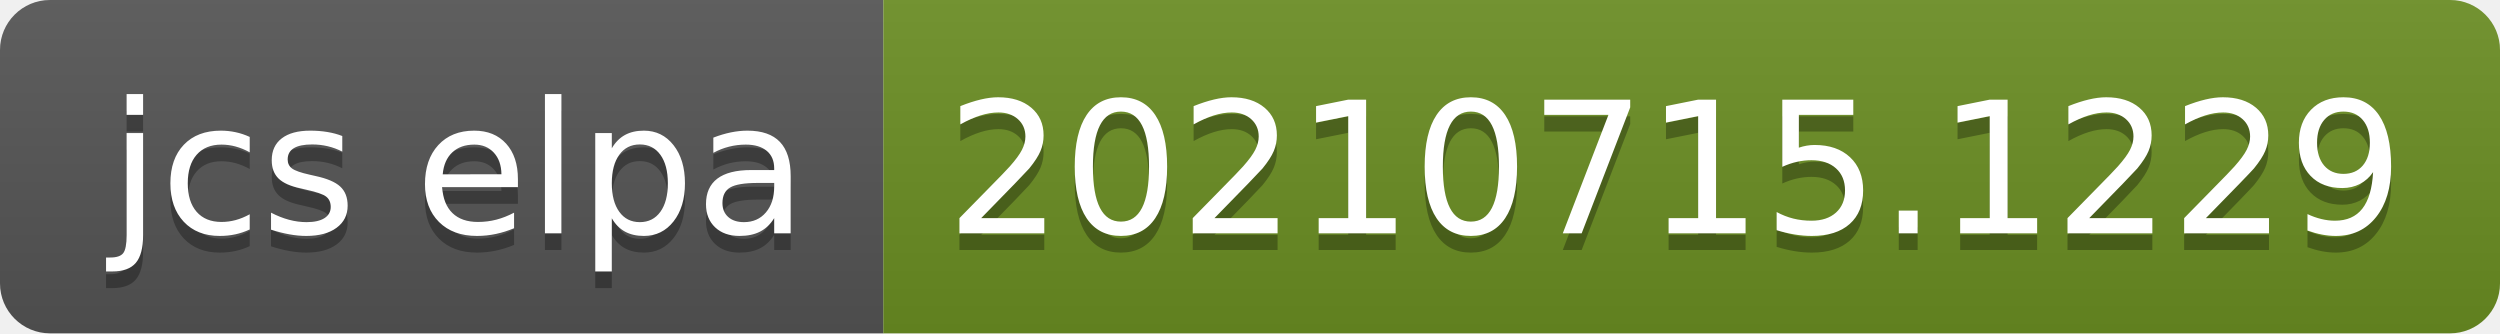
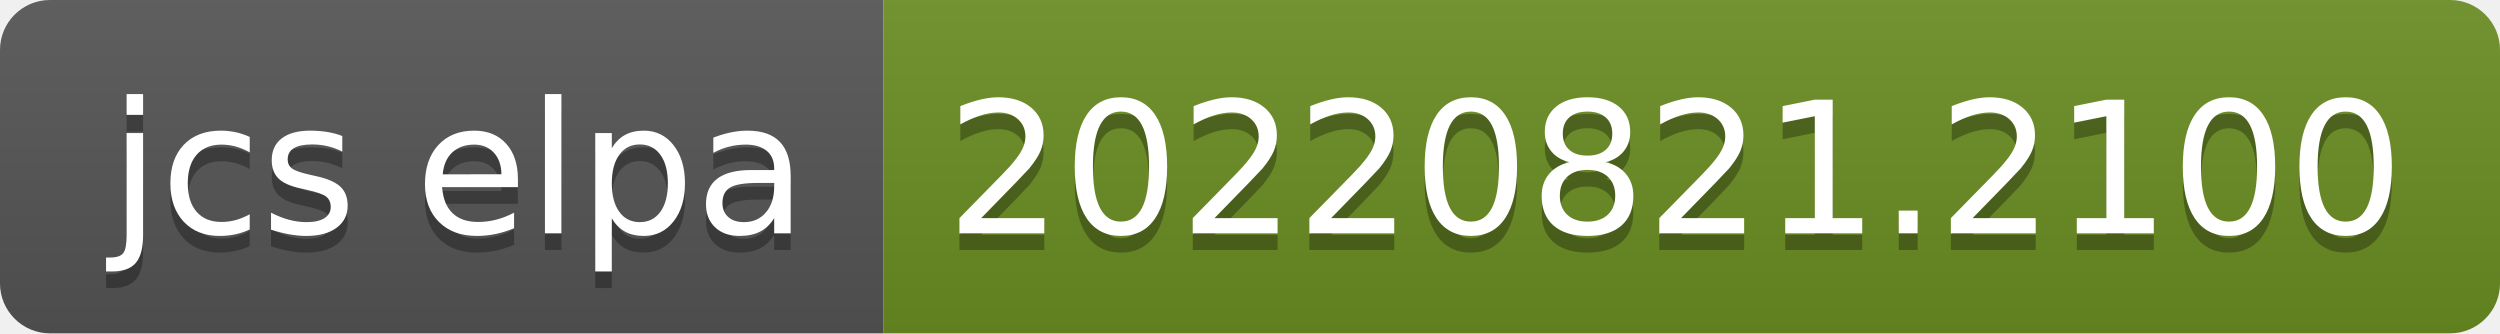
- <svg xmlns="http://www.w3.org/2000/svg" width="150" height="20" role="img" aria-label="jcs elpa: 20210715.1229">
+ <svg xmlns="http://www.w3.org/2000/svg" width="150" height="20" role="img" aria-label="jcs elpa: 20220821.2100">
  <linearGradient id="s" x2="0" y2="100%">
    <stop offset="0" stop-color="#bbb" stop-opacity=".1" />
    <stop offset="1" stop-opacity=".1" />
  </linearGradient>
  <clipPath id="r">
    <rect width="150" height="20" rx="3" fill="#fff" />
  </clipPath>
  <g clip-path="url(#r)">
    <rect width="53" height="20" fill="#555" />
    <rect x="53" width="97" height="20" fill="#6b8e23" />
    <rect width="150" height="20" fill="url(#s)" />
  </g>
  <g fill="#fff" text-anchor="middle" font-family="Verdana,Geneva,DejaVu Sans,sans-serif" text-rendering="geometricPrecision" font-size="110">
    <text aria-hidden="true" x="275" y="150" fill="#010101" fill-opacity=".3" transform="scale(.1)" textLength="430">jcs elpa</text>
    <text x="275" y="140" transform="scale(.1)" fill="#fff" textLength="430">jcs elpa</text>
-     <text aria-hidden="true" x="1005" y="150" fill="#010101" fill-opacity=".3" transform="scale(.1)" textLength="870">20210715.1229</text>
-     <text x="1005" y="140" transform="scale(.1)" fill="#fff" textLength="870">20210715.1229</text>
+     <text aria-hidden="true" x="1005" y="150" fill="#010101" fill-opacity=".3" transform="scale(.1)" textLength="870">20220821.2100</text>
+     <text x="1005" y="140" transform="scale(.1)" fill="#fff" textLength="870">20220821.2100</text>
  </g>
</svg>
